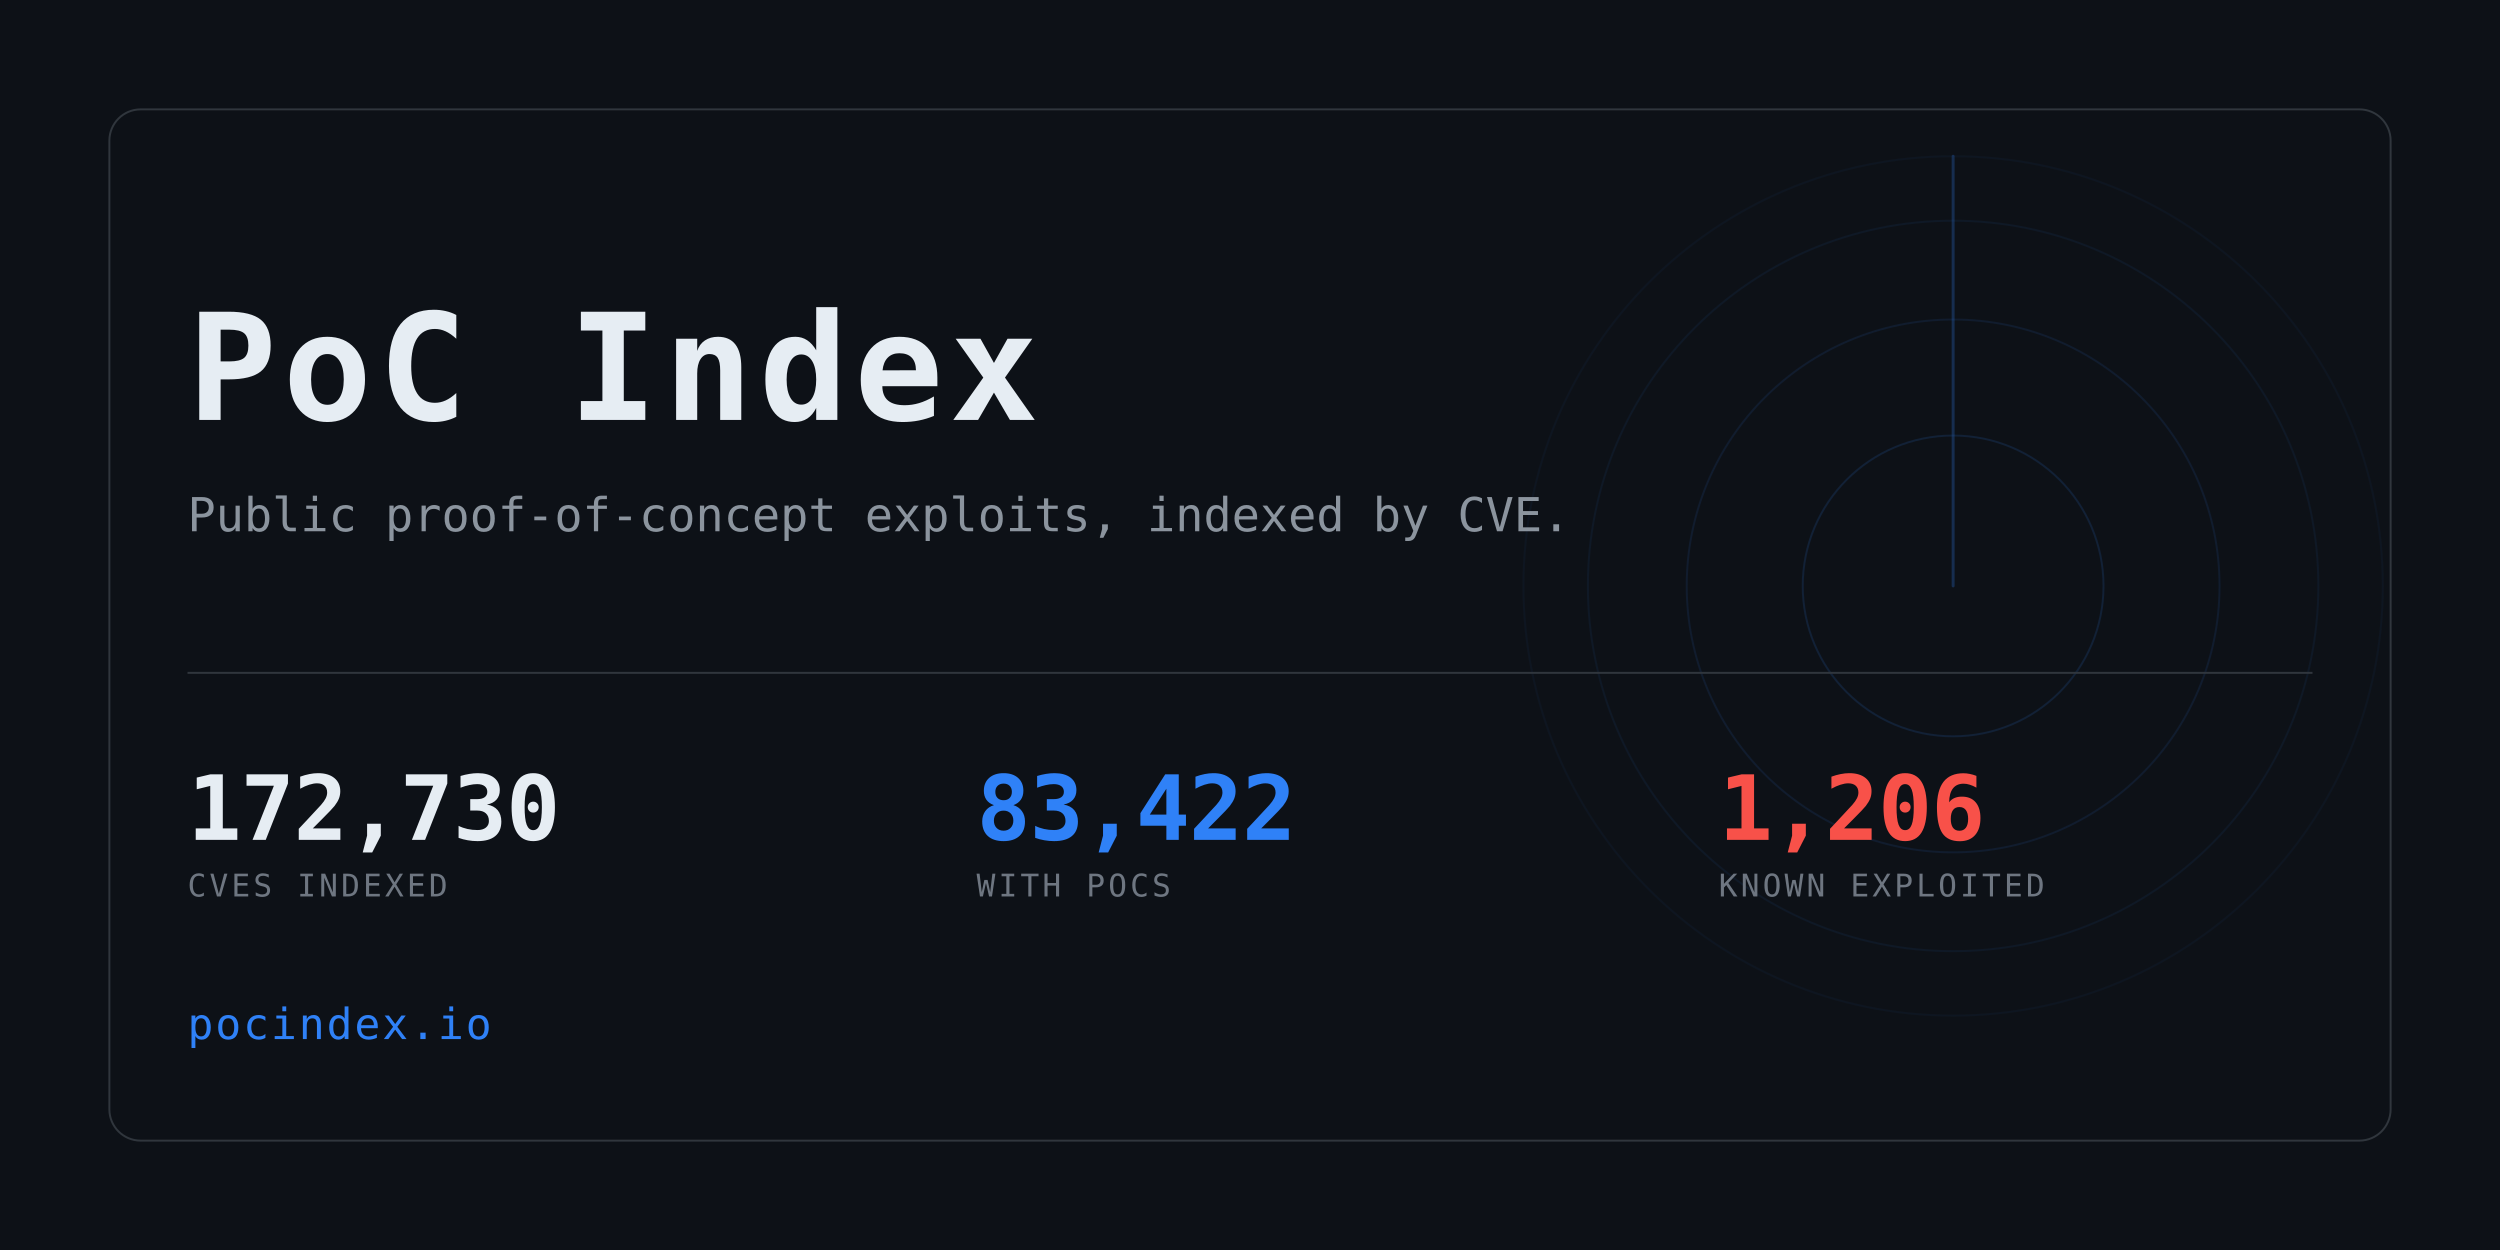
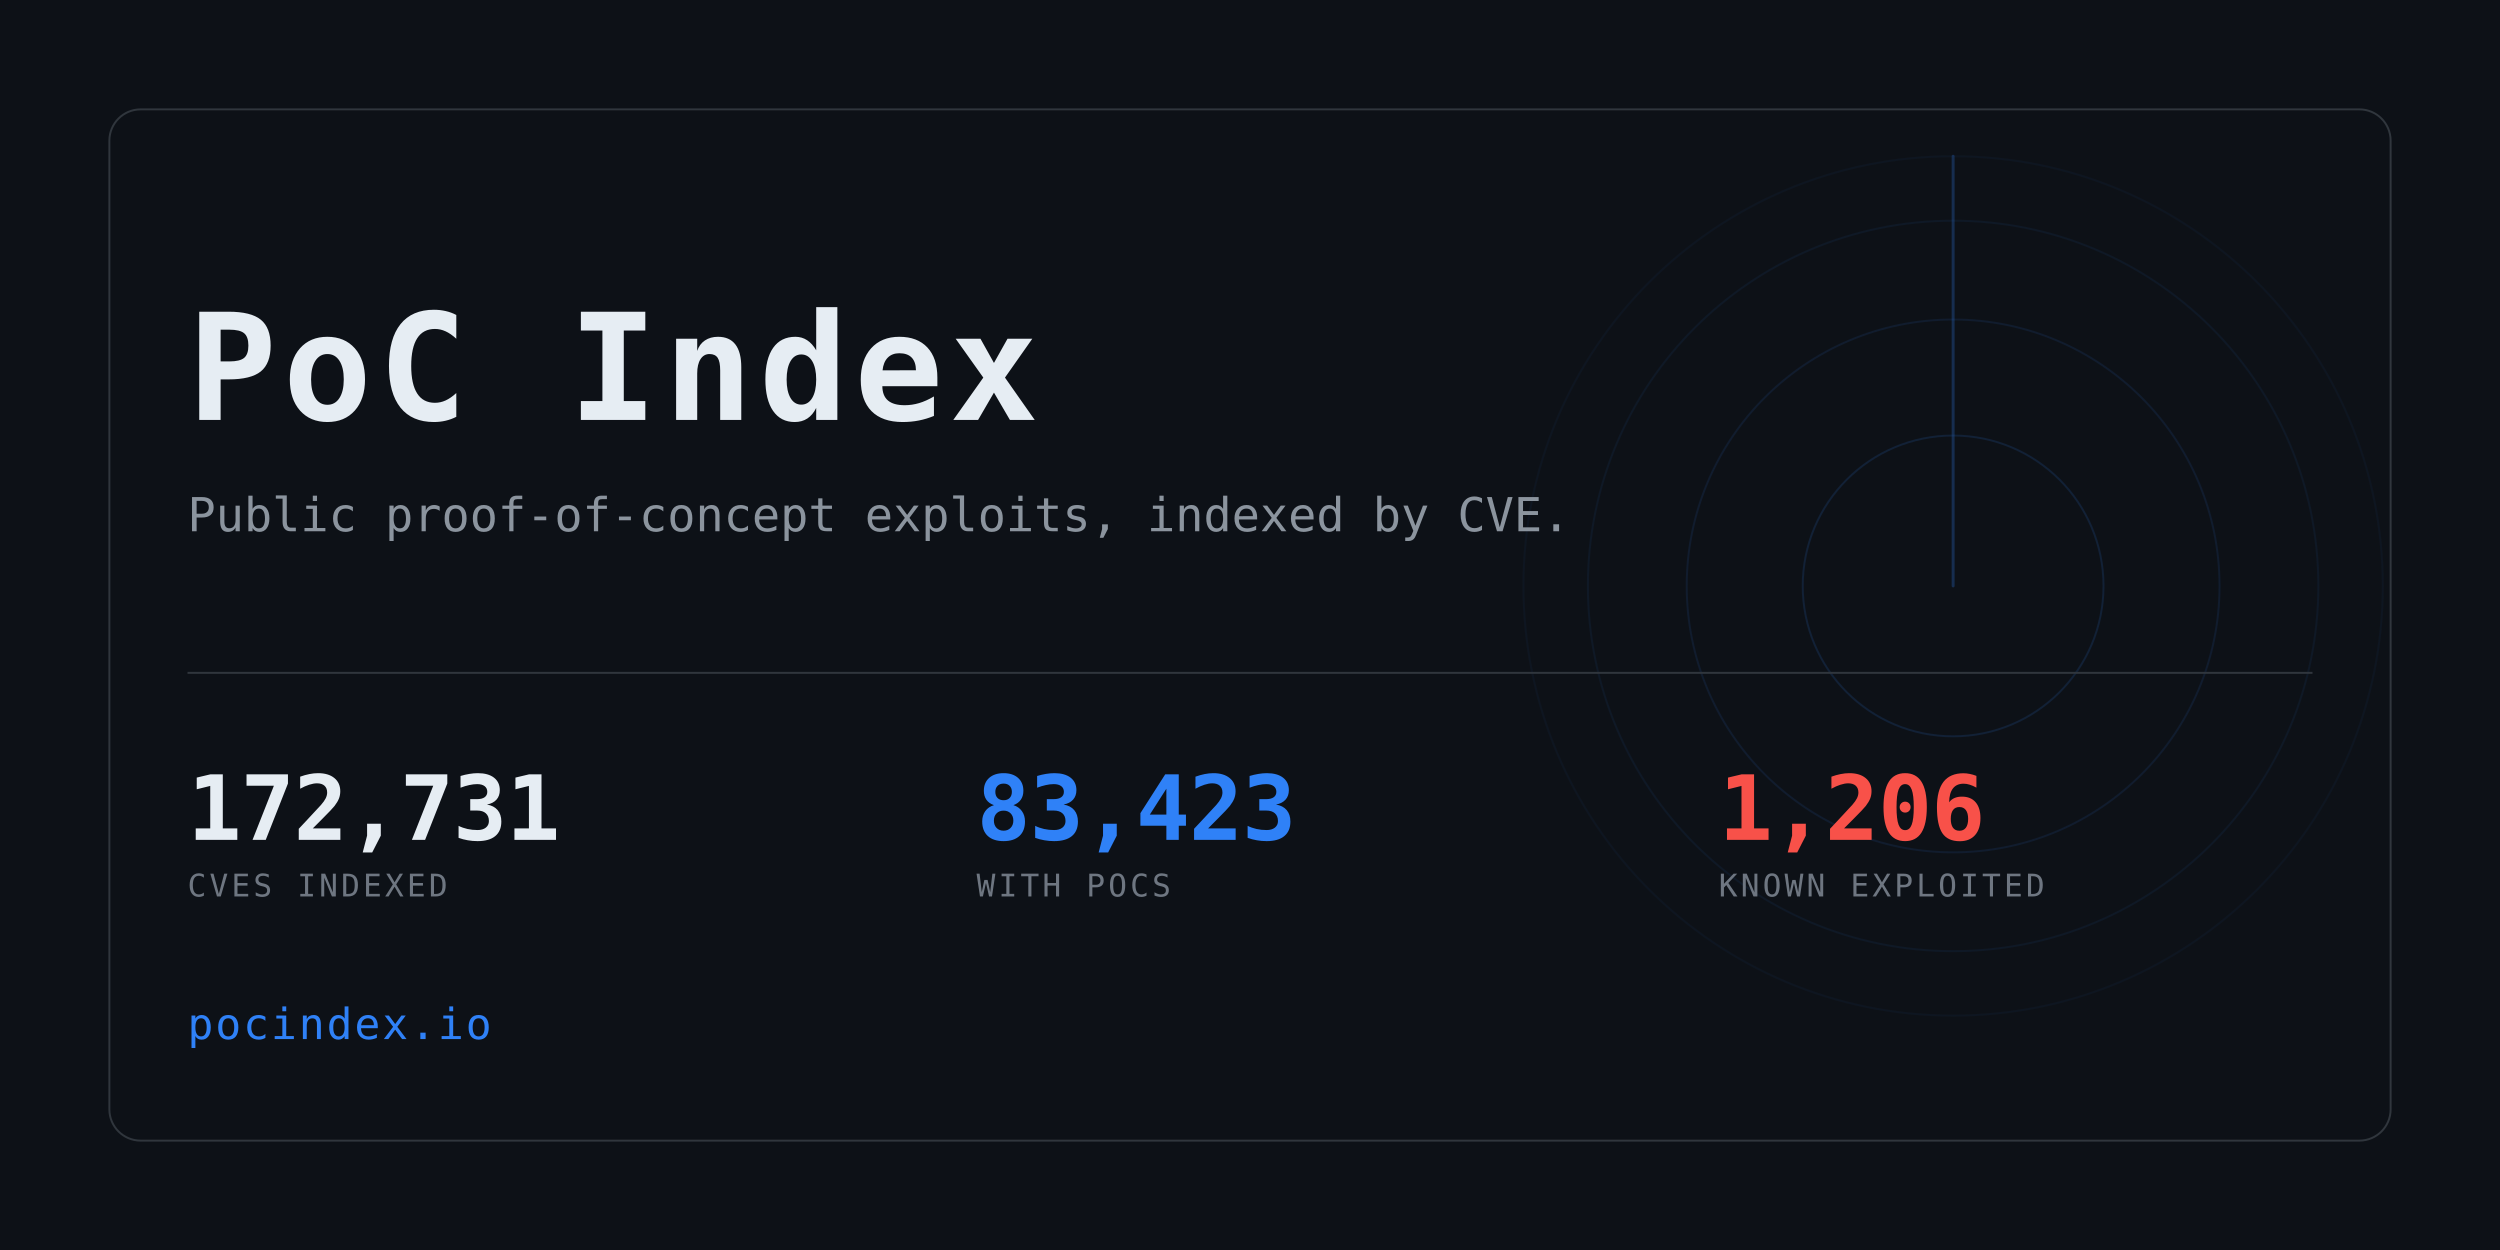
<svg xmlns="http://www.w3.org/2000/svg" width="1280" height="640" viewBox="0 0 1280 640" role="img" aria-label="PoC Index">
  <clipPath id="card">
    <rect x="56" y="56" width="1168" height="528" rx="16" />
  </clipPath>
  <rect width="1280" height="640" fill="#0d1117" />
  <g clip-path="url(#card)" opacity="0.6">
    <g>
      <circle cx="1000" cy="300" r="77.0" fill="none" stroke="#2f81f7" stroke-width="1" opacity="0.234" />
      <circle cx="1000" cy="300" r="136.4" fill="none" stroke="#2f81f7" stroke-width="1" opacity="0.169" />
      <circle cx="1000" cy="300" r="187.0" fill="none" stroke="#2f81f7" stroke-width="1" opacity="0.117" />
      <circle cx="1000" cy="300" r="220.0" fill="none" stroke="#2f81f7" stroke-width="1" opacity="0.078" />
      <line x1="1000" y1="300" x2="1000" y2="80.0" stroke="#2f81f7" stroke-width="1.5" stroke-linecap="round" opacity="0.416">
        <animateTransform attributeName="transform" type="rotate" from="0 1000 300" to="360 1000 300" dur="8s" repeatCount="indefinite" />
      </line>
    </g>
  </g>
  <rect x="56" y="56" width="1168" height="528" rx="16" fill="none" stroke="#30363d" />
  <text x="96" y="215" font-family="ui-monospace,SFMono-Regular,Menlo,Consolas,monospace" font-size="76" font-weight="700" fill="#e6edf3" letter-spacing="3">PoC Index</text>
  <text x="96" y="272" font-family="ui-monospace,SFMono-Regular,Menlo,Consolas,monospace" font-size="24" fill="#8b949e">
    Public proof-of-concept exploits, indexed by CVE.</text>
  <rect x="96" y="344" width="1088" height="1" fill="#30363d" />
-   <text x="96" y="430" font-family="ui-monospace,SFMono-Regular,Menlo,Consolas,monospace" font-size="46" font-weight="700" fill="#e6edf3" letter-spacing="-0.5">172,730</text>
+   <text x="96" y="430" font-family="ui-monospace,SFMono-Regular,Menlo,Consolas,monospace" font-size="46" font-weight="700" fill="#e6edf3" letter-spacing="-0.5">172,731</text>
  <text x="96" y="459" font-family="ui-monospace,SFMono-Regular,Menlo,Consolas,monospace" font-size="16" fill="#6e7681" letter-spacing="1.6">CVES INDEXED</text>
-   <text x="500" y="430" font-family="ui-monospace,SFMono-Regular,Menlo,Consolas,monospace" font-size="46" font-weight="700" fill="#2f81f7" letter-spacing="-0.5">83,422</text>
+   <text x="500" y="430" font-family="ui-monospace,SFMono-Regular,Menlo,Consolas,monospace" font-size="46" font-weight="700" fill="#2f81f7" letter-spacing="-0.5">83,423</text>
  <text x="500" y="459" font-family="ui-monospace,SFMono-Regular,Menlo,Consolas,monospace" font-size="16" fill="#6e7681" letter-spacing="1.6">WITH POCS</text>
  <text x="880" y="430" font-family="ui-monospace,SFMono-Regular,Menlo,Consolas,monospace" font-size="46" font-weight="700" fill="#f85149" letter-spacing="-0.5">1,206</text>
  <text x="880" y="459" font-family="ui-monospace,SFMono-Regular,Menlo,Consolas,monospace" font-size="16" fill="#6e7681" letter-spacing="1.6">KNOWN EXPLOITED</text>
  <text x="96" y="532" font-family="ui-monospace,SFMono-Regular,Menlo,Consolas,monospace" font-size="22" fill="#2f81f7" letter-spacing="1">pocindex.io</text>
</svg>
